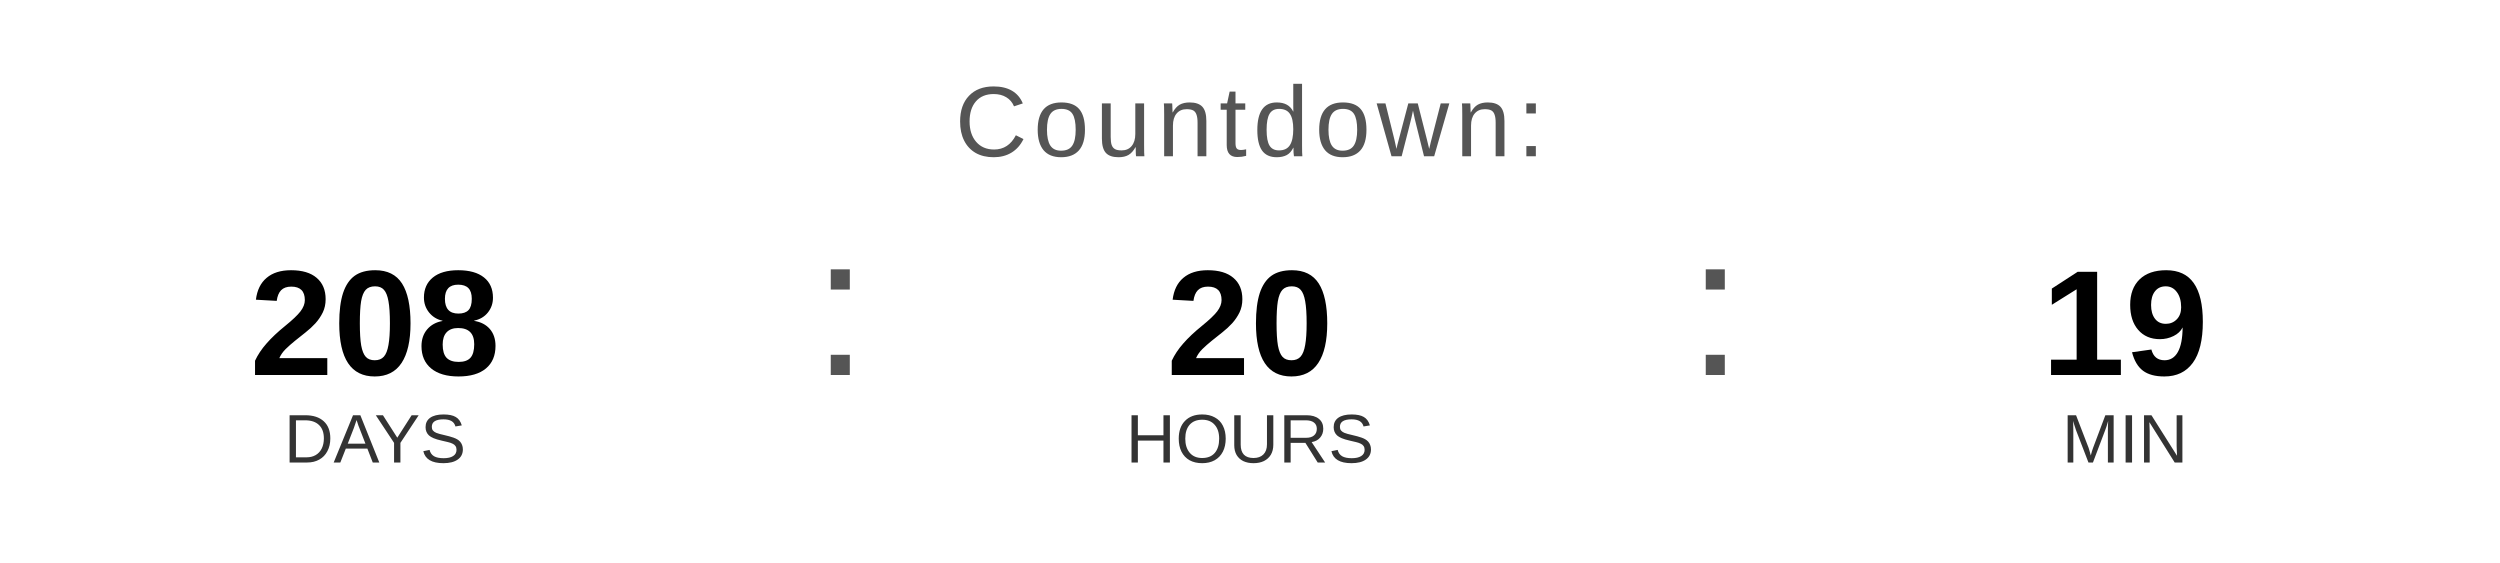
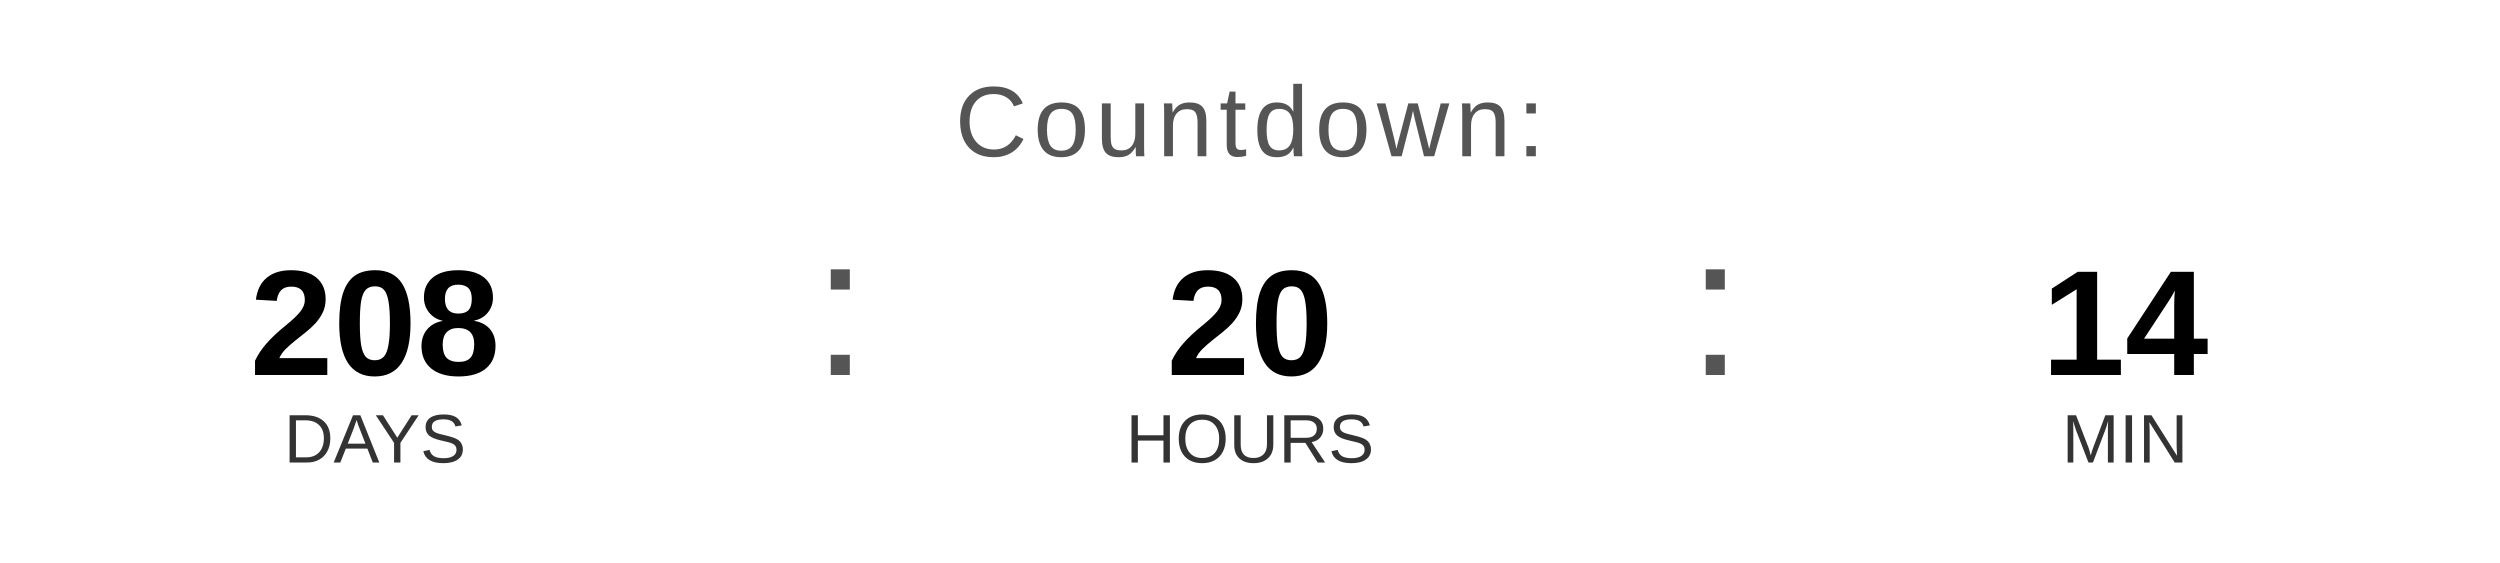
<svg xmlns="http://www.w3.org/2000/svg" width="400" height="90" viewBox="0 0 400 90">
  <text x="200" y="25" font-family="Arial, Helvetica, sans-serif" font-size="16" fill="#555555" text-anchor="middle" letter-spacing="1">
    Countdown:
  </text>
  <text x="60" y="60" font-family="Arial, Helvetica, sans-serif" font-size="24" font-weight="bold" fill="#000000" text-anchor="middle">208</text>
  <text x="60" y="74" font-family="Arial, Helvetica, sans-serif" font-size="11" fill="#333333" text-anchor="middle">DAYS</text>
  <text x="130" y="60" font-family="Arial, sans-serif" font-size="32" fill="#555555">:</text>
  <text x="200" y="60" font-family="Arial, Helvetica, sans-serif" font-size="24" font-weight="bold" fill="#000000" text-anchor="middle">20</text>
  <text x="200" y="74" font-family="Arial, Helvetica, sans-serif" font-size="11" fill="#333333" text-anchor="middle">HOURS</text>
  <text x="270" y="60" font-family="Arial, sans-serif" font-size="32" fill="#555555">:</text>
-   <text x="340" y="60" font-family="Arial, Helvetica, sans-serif" font-size="24" font-weight="bold" fill="#000000" text-anchor="middle">19</text>
+   <text x="340" y="60" font-family="Arial, Helvetica, sans-serif" font-size="24" font-weight="bold" fill="#000000" text-anchor="middle">14</text>
  <text x="340" y="74" font-family="Arial, Helvetica, sans-serif" font-size="11" fill="#333333" text-anchor="middle">MIN</text>
</svg>
